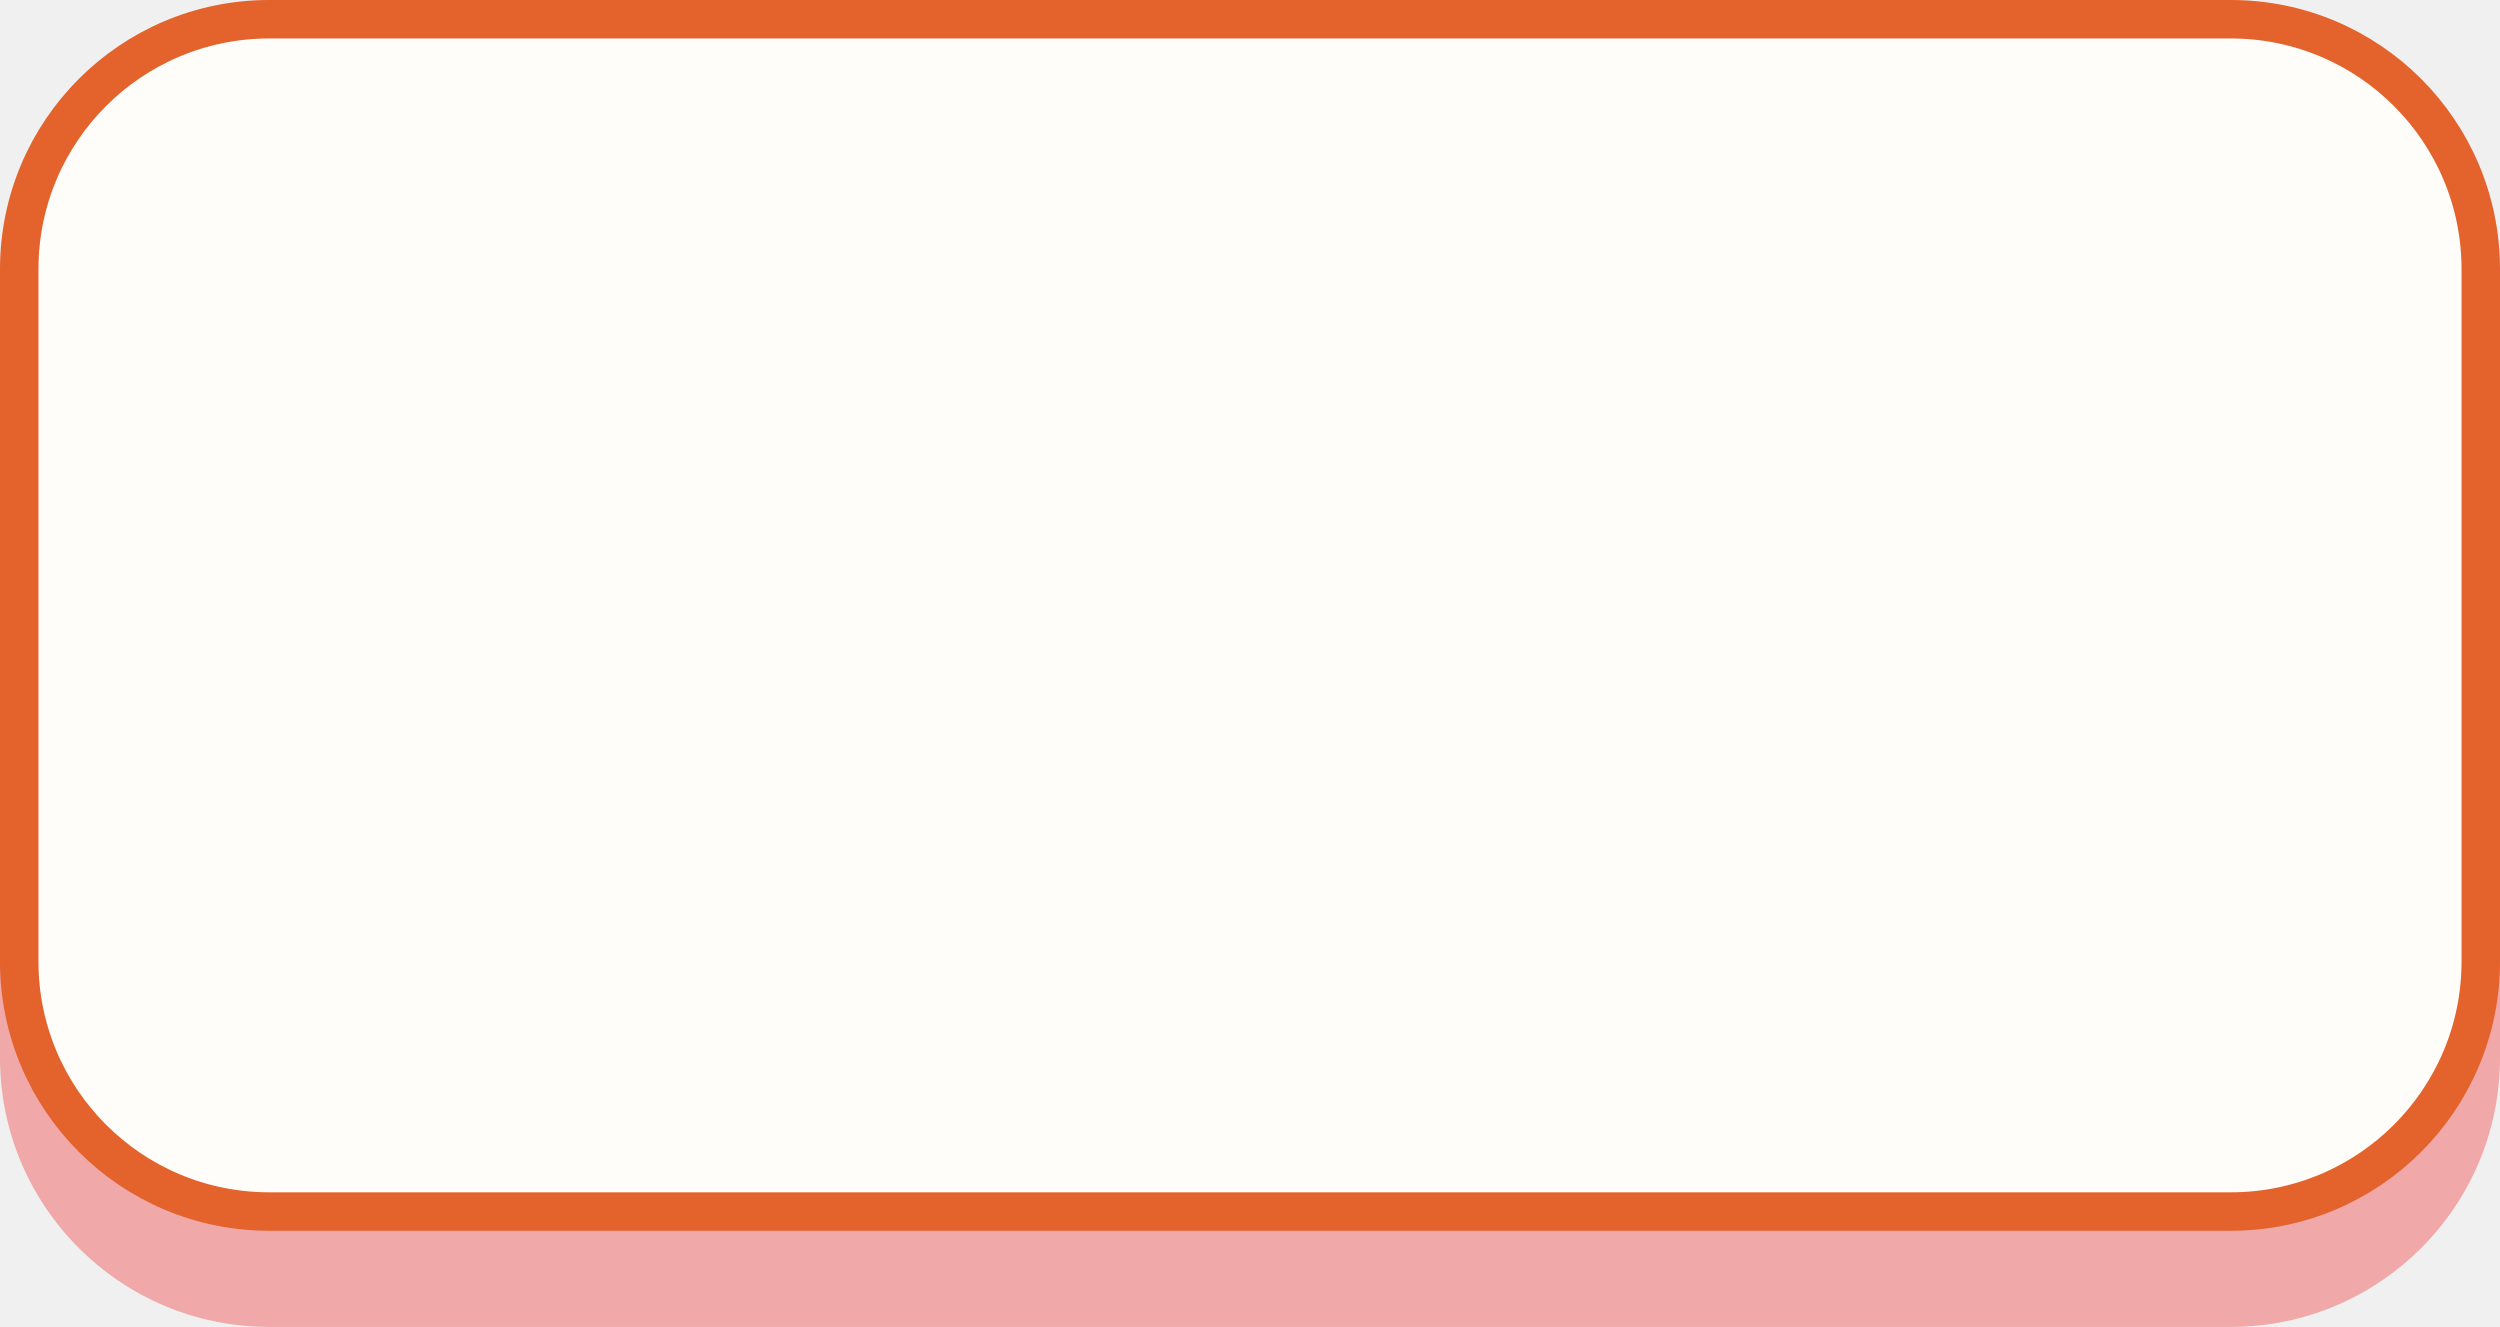
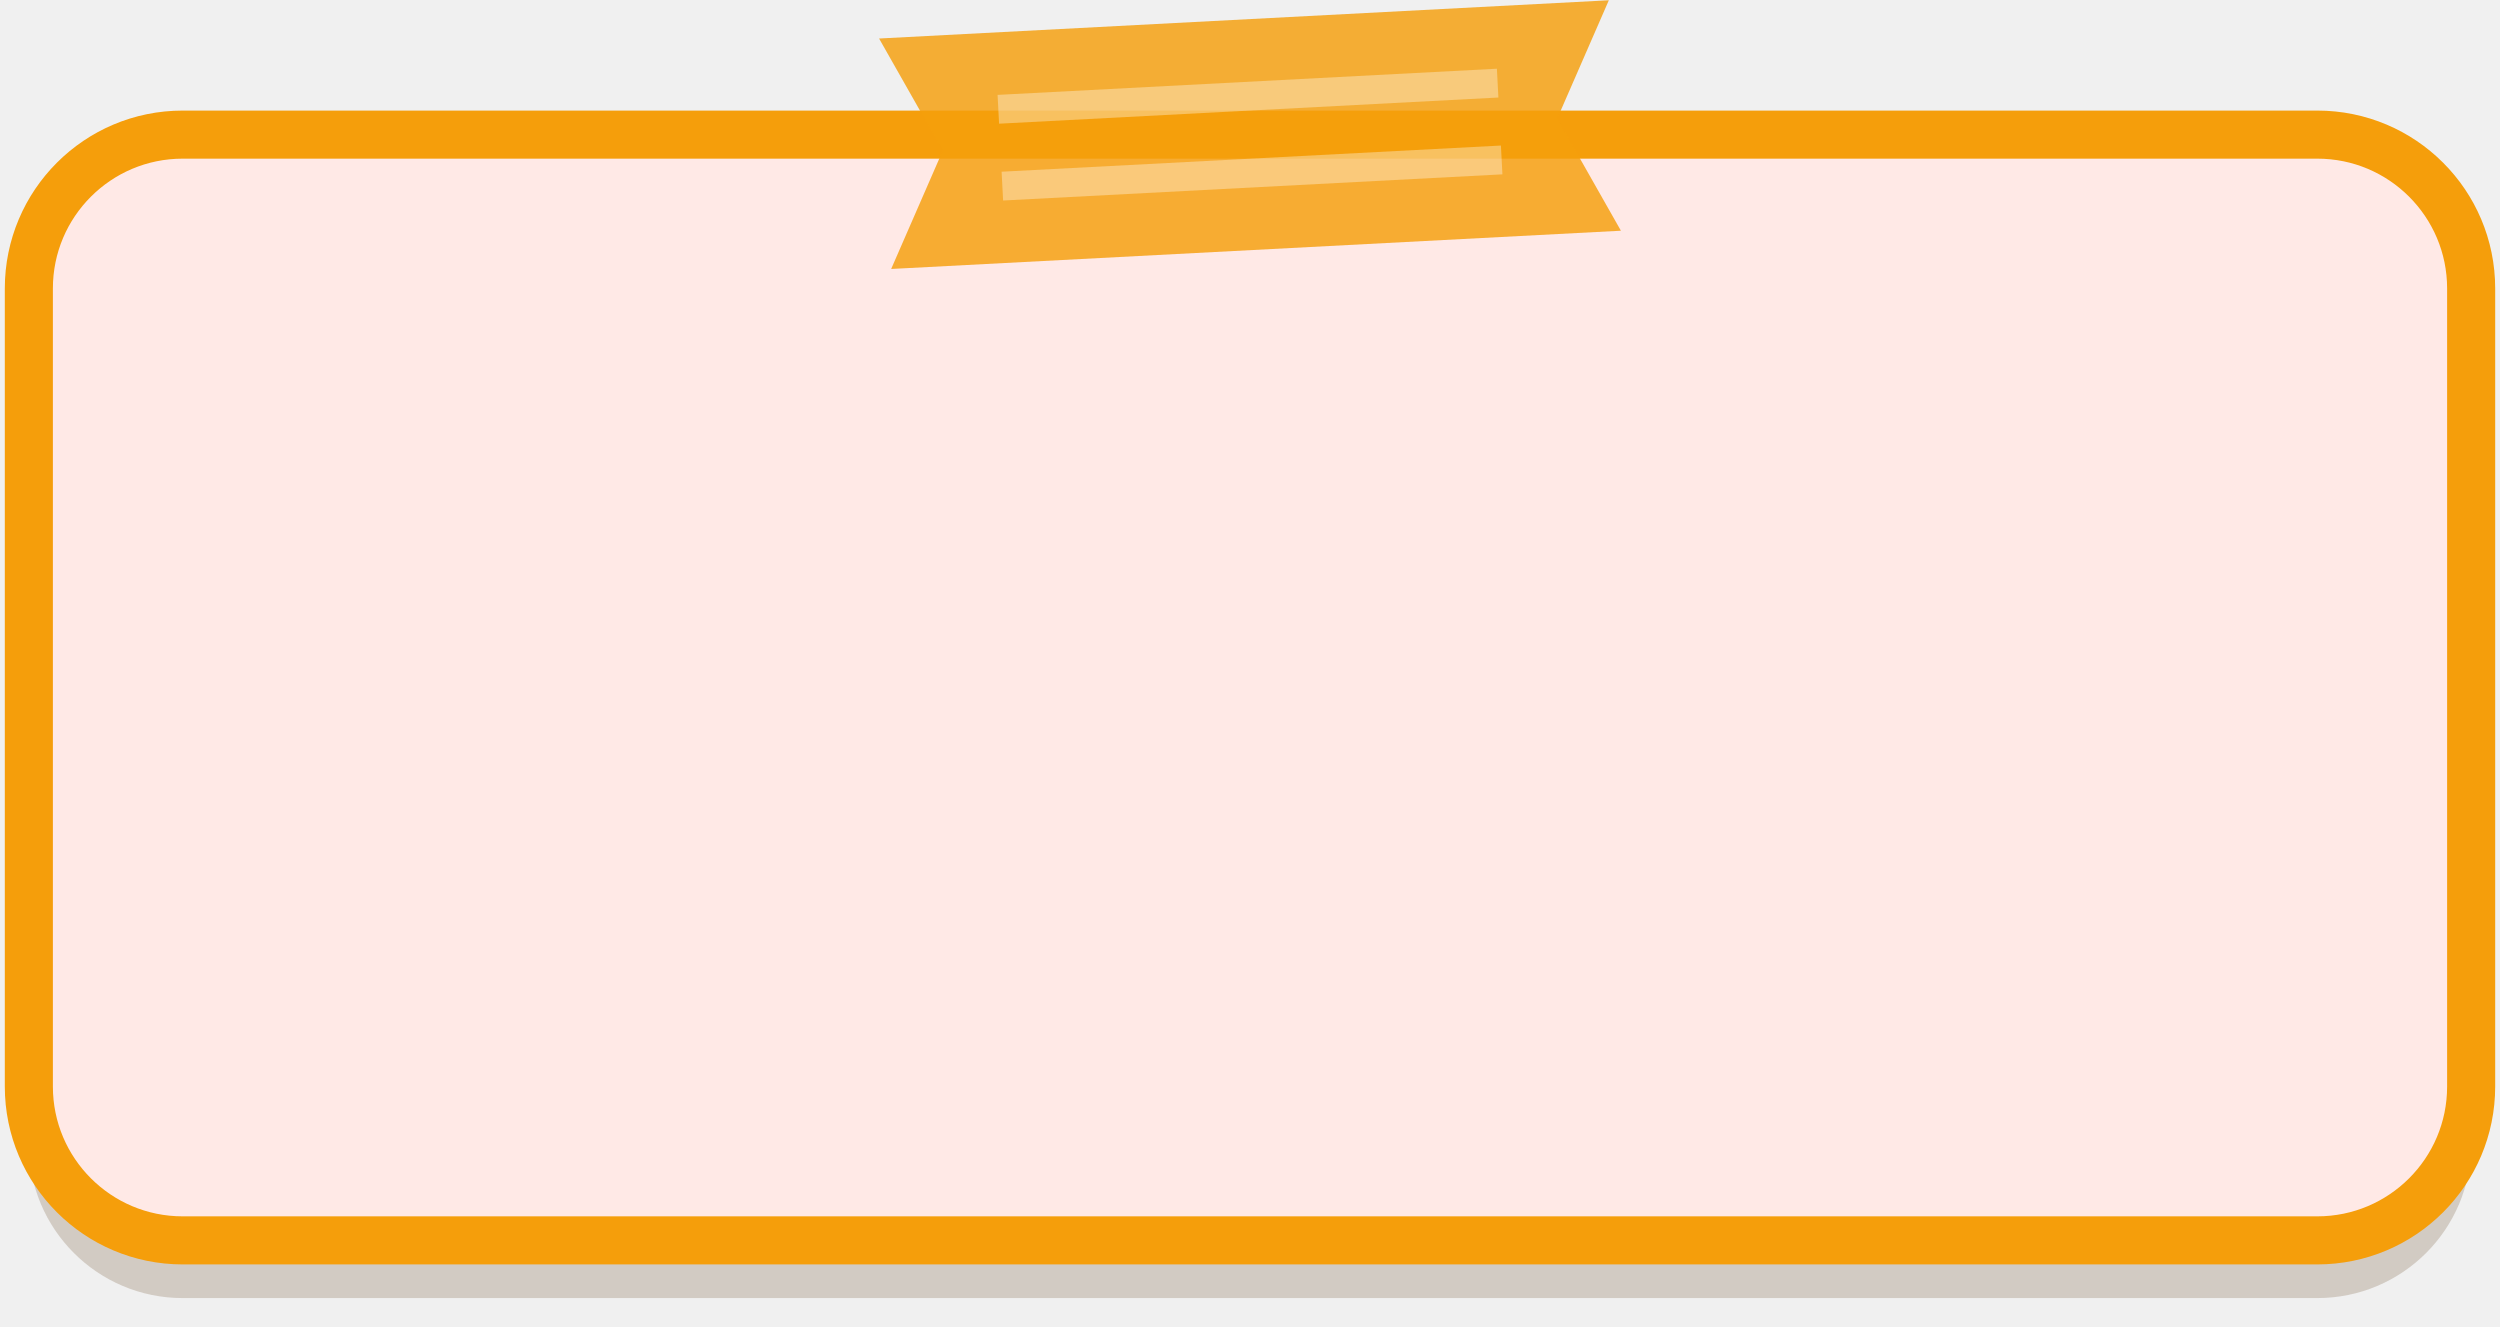
- <svg xmlns="http://www.w3.org/2000/svg" viewBox="0 0 260 138" width="130" height="69">
-   <g transform="scale(2)">
-     <rect y="5" width="130" height="64" rx="14" fill="#F0A8A8" />
-     <rect x="1" y="1" width="128" height="62" rx="13" fill="#FEFDFA" stroke="#E4622B" stroke-width="2" />
+ <svg xmlns="http://www.w3.org/2000/svg" viewBox="0 0 130 69" width="130" height="69">
+   <rect x="1.5" y="10" width="127" height="57.5" rx="8" fill="#785F3C" fill-opacity=".25" />
+   <rect x="1.5" y="7" width="127" height="57.5" rx="8" fill="#FFE9E6" stroke="#F59E0B" stroke-width="2.5" />
+   <g transform="translate(65.0 7) rotate(-3)">
+     <polygon points="-19.0,-6.0 -19.0,-6.0 -16.0,0.0 -19.0,6.0 19.0,6.0 19.0,6.0 16.0,0.0 19.0,-6.0" fill="#F59E0B" fill-opacity=".82" />
+     <path d="M-13.0 -2.0h26M-13.0 2.0h26" stroke="#fff" stroke-opacity=".35" stroke-width="1.5" />
  </g>
</svg>
